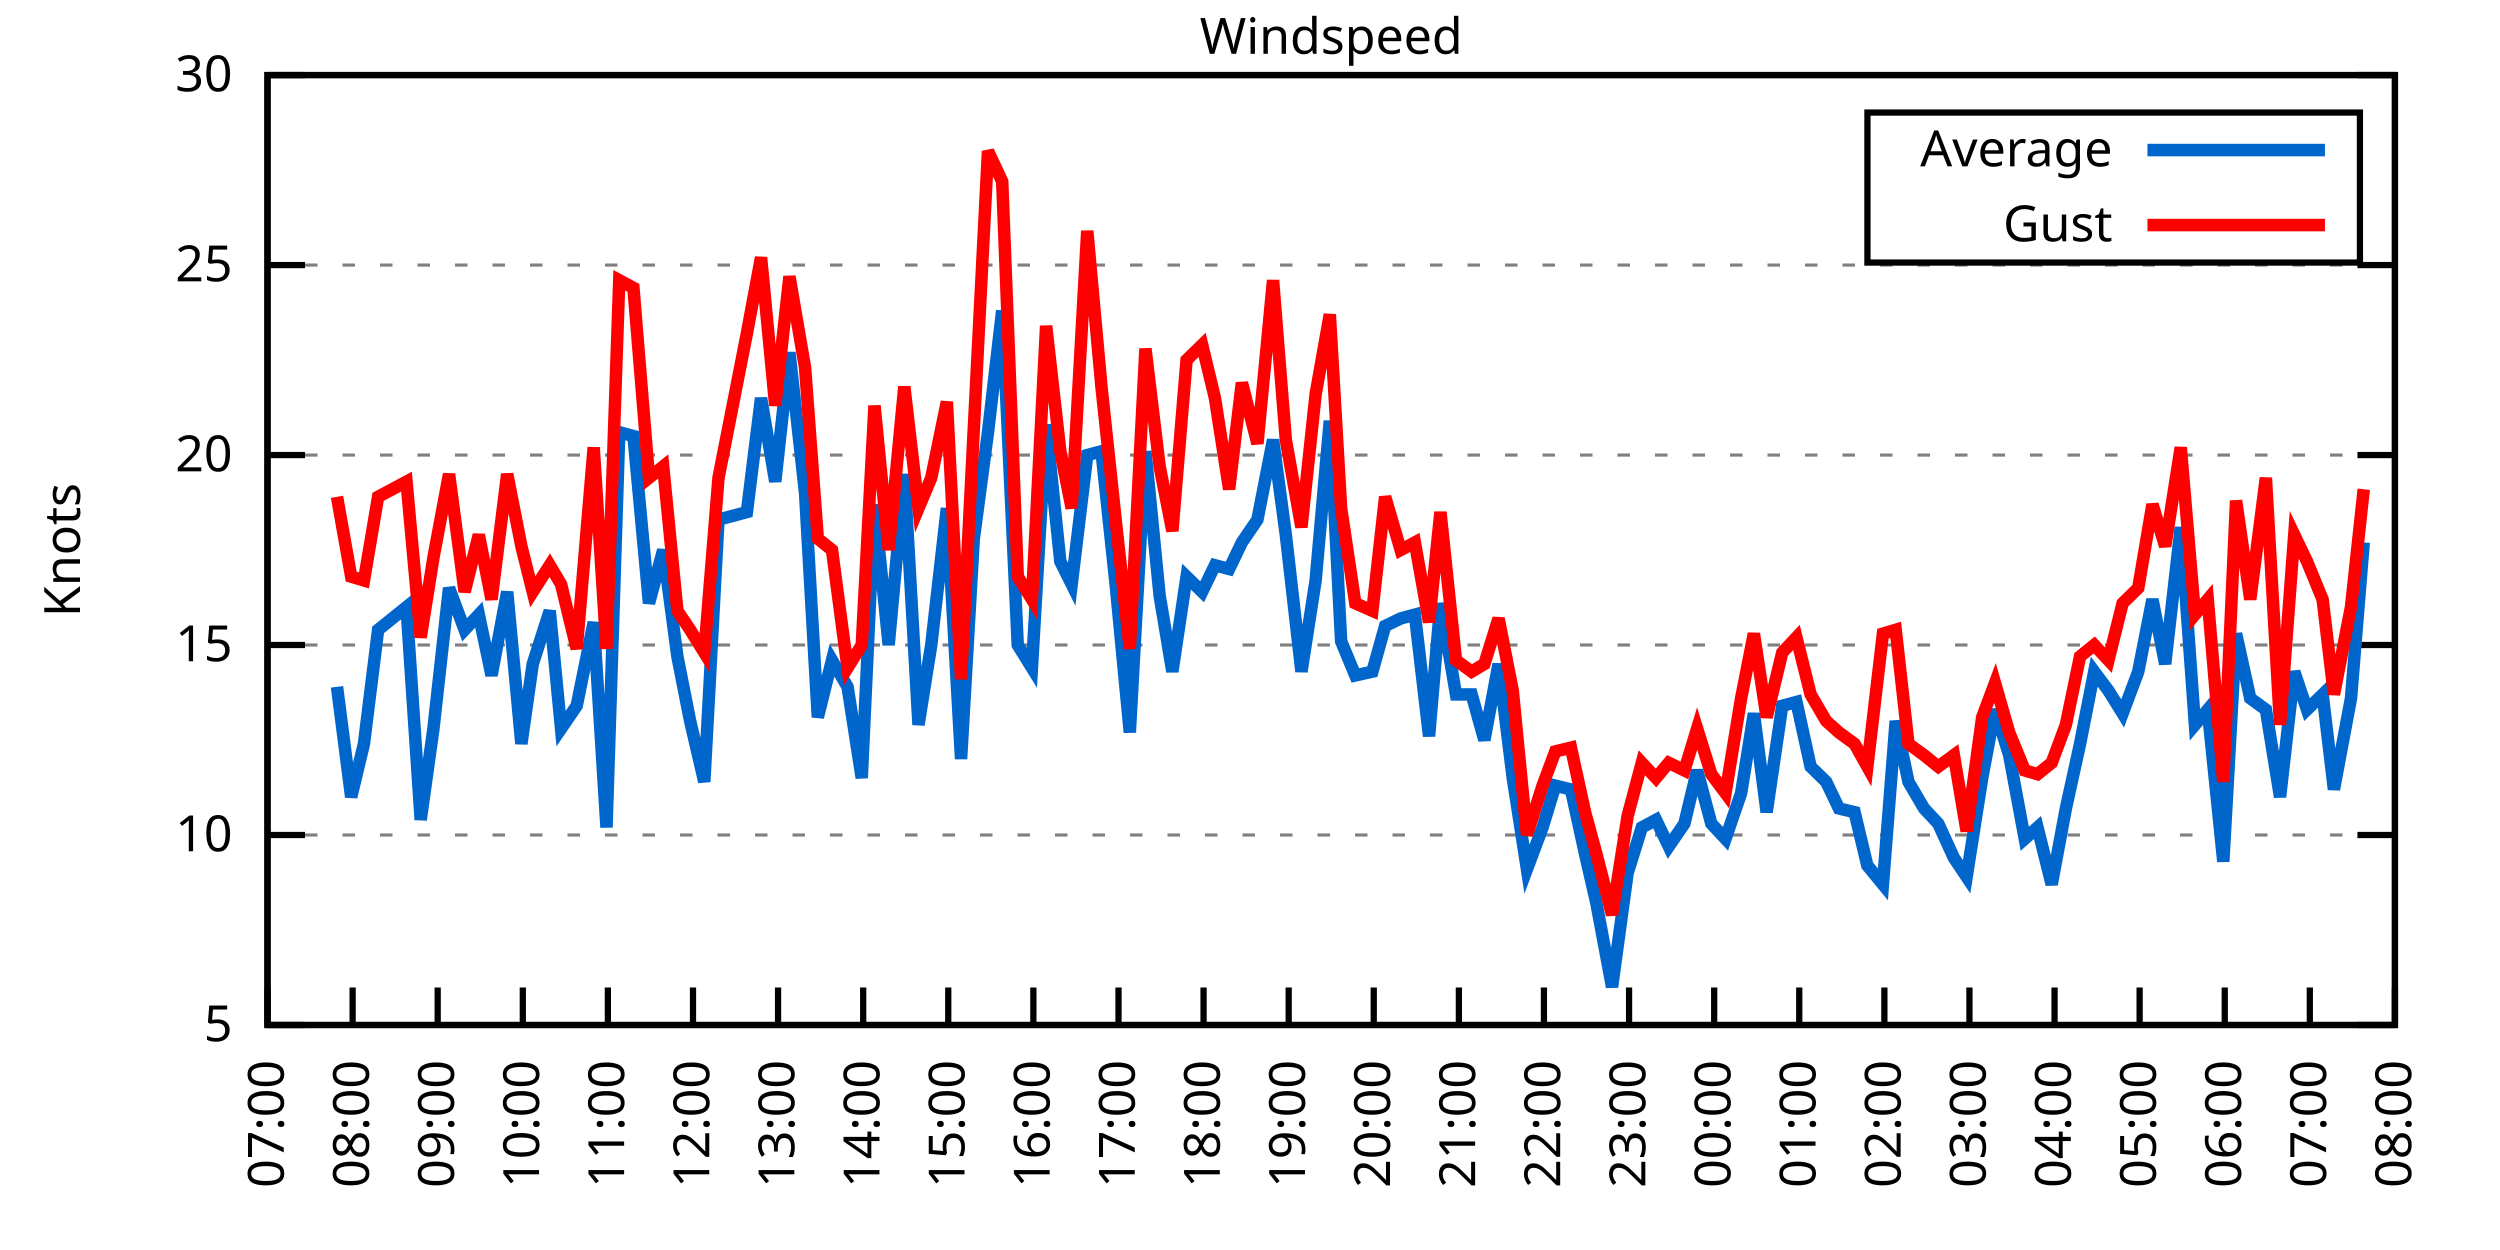
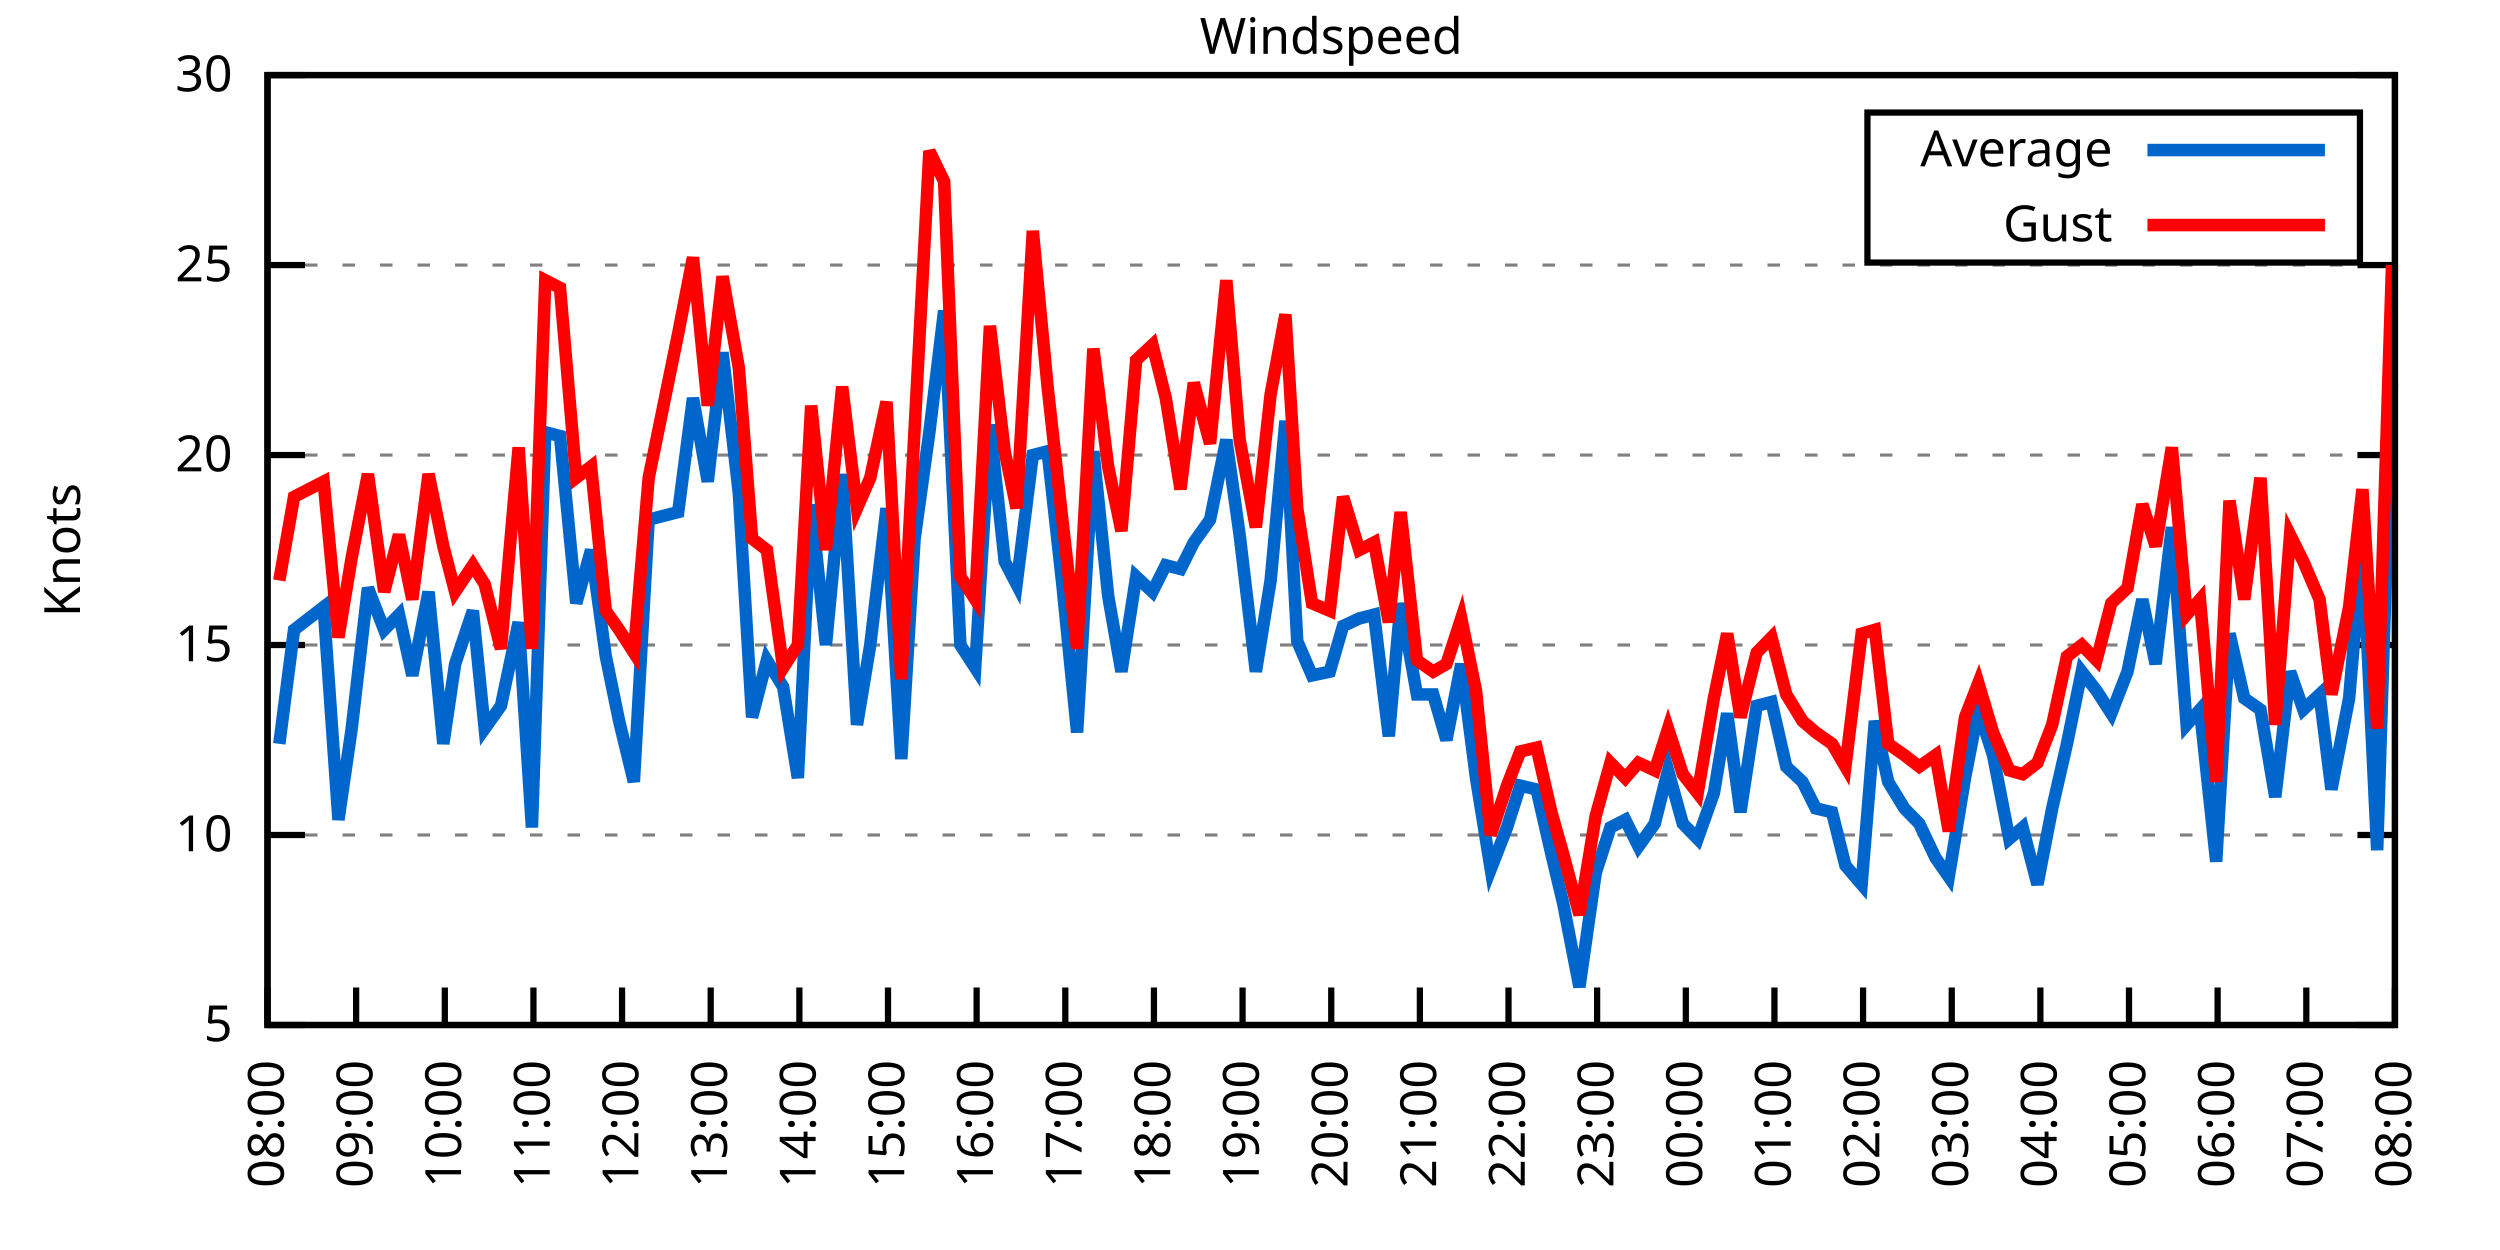
<svg xmlns="http://www.w3.org/2000/svg" xmlns:xlink="http://www.w3.org/1999/xlink" width="400" height="200" viewBox="0 0 400 200">
  <g id="gnuplot_canvas">
    <rect x="0" y="0" width="400" height="200" fill="none" />
    <defs>
      <circle id="gpDot" r="0.5" stroke-width="0.5" stroke="currentColor" />
      <path id="gpPt0" stroke-width="0.333" stroke="currentColor" d="M-1,0 h2 M0,-1 v2" />
      <path id="gpPt1" stroke-width="0.333" stroke="currentColor" d="M-1,-1 L1,1 M1,-1 L-1,1" />
      <path id="gpPt2" stroke-width="0.333" stroke="currentColor" d="M-1,0 L1,0 M0,-1 L0,1 M-1,-1 L1,1 M-1,1 L1,-1" />
      <rect id="gpPt3" stroke-width="0.333" stroke="currentColor" x="-1" y="-1" width="2" height="2" />
      <rect id="gpPt4" stroke-width="0.333" stroke="currentColor" fill="currentColor" x="-1" y="-1" width="2" height="2" />
      <circle id="gpPt5" stroke-width="0.333" stroke="currentColor" cx="0" cy="0" r="1" />
      <use xlink:href="#gpPt5" id="gpPt6" fill="currentColor" stroke="none" />
      <path id="gpPt7" stroke-width="0.333" stroke="currentColor" d="M0,-1.33 L-1.33,0.67 L1.33,0.67 z" />
      <use xlink:href="#gpPt7" id="gpPt8" fill="currentColor" stroke="none" />
      <use xlink:href="#gpPt7" id="gpPt9" stroke="currentColor" transform="rotate(180)" />
      <use xlink:href="#gpPt9" id="gpPt10" fill="currentColor" stroke="none" />
      <use xlink:href="#gpPt3" id="gpPt11" stroke="currentColor" transform="rotate(45)" />
      <use xlink:href="#gpPt11" id="gpPt12" fill="currentColor" stroke="none" />
      <path id="gpPt13" stroke-width="0.333" stroke="currentColor" d="M0,1.330 L1.265,0.411 L0.782,-1.067 L-0.782,-1.076 L-1.265,0.411 z" />
      <use xlink:href="#gpPt13" id="gpPt14" fill="currentColor" stroke="none" />
      <filter id="textbox" filterUnits="objectBoundingBox" x="0" y="0" height="1" width="1">
        <feFlood flood-color="white" flood-opacity="1" result="bgnd" />
        <feComposite in="SourceGraphic" in2="bgnd" operator="atop" />
      </filter>
      <filter id="greybox" filterUnits="objectBoundingBox" x="0" y="0" height="1" width="1">
        <feFlood flood-color="lightgrey" flood-opacity="1" result="grey" />
        <feComposite in="SourceGraphic" in2="grey" operator="atop" />
      </filter>
    </defs>
    <g fill="none" color="white" stroke="currentColor" stroke-width="1.00" stroke-linecap="butt" stroke-linejoin="miter">
</g>
    <g fill="none" color="black" stroke="currentColor" stroke-width="1.00" stroke-linecap="butt" stroke-linejoin="miter">
      <g stroke="none" shape-rendering="crispEdges">
        <polygon fill="rgb(255, 255, 255)" points="42.80,164.00 383.18,164.00 383.18,12.02 42.80,12.02 " />
      </g>
    </g>
    <g fill="none" color="black" stroke="currentColor" stroke-width="1.00" stroke-linecap="butt" stroke-linejoin="miter">
</g>
    <g fill="none" color="black" stroke="black" stroke-width="0.50" stroke-linecap="butt" stroke-linejoin="miter">
</g>
    <g fill="none" color="gray" stroke="currentColor" stroke-width="0.50" stroke-linecap="butt" stroke-linejoin="miter">
      <path stroke="gray" stroke-dasharray="2,4" class="gridline" d="M42.80,164.00 L383.19,164.00  " />
    </g>
    <g fill="none" color="gray" stroke="gray" stroke-width="1.00" stroke-linecap="butt" stroke-linejoin="miter">
</g>
    <g fill="none" color="black" stroke="currentColor" stroke-width="1.00" stroke-linecap="butt" stroke-linejoin="miter">
      <path stroke="black" d="M42.80,164.00 L48.80,164.00 M383.19,164.00 L377.19,164.00  " />
      <g transform="translate(37.20,166.60)" stroke="none" fill="black" font-family="Sans" font-size="8.00" text-anchor="end">
        <text>
          <tspan font-family="Sans"> 5</tspan>
        </text>
      </g>
    </g>
    <g fill="none" color="black" stroke="currentColor" stroke-width="1.00" stroke-linecap="butt" stroke-linejoin="miter">
</g>
    <g fill="none" color="black" stroke="black" stroke-width="0.50" stroke-linecap="butt" stroke-linejoin="miter">
</g>
    <g fill="none" color="gray" stroke="currentColor" stroke-width="0.50" stroke-linecap="butt" stroke-linejoin="miter">
      <path stroke="gray" stroke-dasharray="2,4" class="gridline" d="M42.80,133.60 L383.19,133.60  " />
    </g>
    <g fill="none" color="gray" stroke="gray" stroke-width="1.00" stroke-linecap="butt" stroke-linejoin="miter">
</g>
    <g fill="none" color="black" stroke="currentColor" stroke-width="1.00" stroke-linecap="butt" stroke-linejoin="miter">
      <path stroke="black" d="M42.80,133.60 L48.80,133.60 M383.19,133.60 L377.19,133.60  " />
      <g transform="translate(37.20,136.20)" stroke="none" fill="black" font-family="Sans" font-size="8.00" text-anchor="end">
        <text>
          <tspan font-family="Sans"> 10</tspan>
        </text>
      </g>
    </g>
    <g fill="none" color="black" stroke="currentColor" stroke-width="1.00" stroke-linecap="butt" stroke-linejoin="miter">
</g>
    <g fill="none" color="black" stroke="black" stroke-width="0.50" stroke-linecap="butt" stroke-linejoin="miter">
</g>
    <g fill="none" color="gray" stroke="currentColor" stroke-width="0.50" stroke-linecap="butt" stroke-linejoin="miter">
      <path stroke="gray" stroke-dasharray="2,4" class="gridline" d="M42.80,103.20 L383.19,103.20  " />
    </g>
    <g fill="none" color="gray" stroke="gray" stroke-width="1.00" stroke-linecap="butt" stroke-linejoin="miter">
</g>
    <g fill="none" color="black" stroke="currentColor" stroke-width="1.00" stroke-linecap="butt" stroke-linejoin="miter">
      <path stroke="black" d="M42.80,103.20 L48.80,103.20 M383.19,103.20 L377.19,103.20  " />
      <g transform="translate(37.20,105.80)" stroke="none" fill="black" font-family="Sans" font-size="8.00" text-anchor="end">
        <text>
          <tspan font-family="Sans"> 15</tspan>
        </text>
      </g>
    </g>
    <g fill="none" color="black" stroke="currentColor" stroke-width="1.00" stroke-linecap="butt" stroke-linejoin="miter">
</g>
    <g fill="none" color="black" stroke="black" stroke-width="0.50" stroke-linecap="butt" stroke-linejoin="miter">
</g>
    <g fill="none" color="gray" stroke="currentColor" stroke-width="0.50" stroke-linecap="butt" stroke-linejoin="miter">
      <path stroke="gray" stroke-dasharray="2,4" class="gridline" d="M42.80,72.81 L383.19,72.81  " />
    </g>
    <g fill="none" color="gray" stroke="gray" stroke-width="1.00" stroke-linecap="butt" stroke-linejoin="miter">
</g>
    <g fill="none" color="black" stroke="currentColor" stroke-width="1.00" stroke-linecap="butt" stroke-linejoin="miter">
      <path stroke="black" d="M42.80,72.81 L48.80,72.81 M383.19,72.81 L377.19,72.81  " />
      <g transform="translate(37.20,75.41)" stroke="none" fill="black" font-family="Sans" font-size="8.00" text-anchor="end">
        <text>
          <tspan font-family="Sans"> 20</tspan>
        </text>
      </g>
    </g>
    <g fill="none" color="black" stroke="currentColor" stroke-width="1.00" stroke-linecap="butt" stroke-linejoin="miter">
</g>
    <g fill="none" color="black" stroke="black" stroke-width="0.50" stroke-linecap="butt" stroke-linejoin="miter">
</g>
    <g fill="none" color="gray" stroke="currentColor" stroke-width="0.50" stroke-linecap="butt" stroke-linejoin="miter">
      <path stroke="gray" stroke-dasharray="2,4" class="gridline" d="M42.80,42.41 L383.19,42.41  " />
    </g>
    <g fill="none" color="gray" stroke="gray" stroke-width="1.00" stroke-linecap="butt" stroke-linejoin="miter">
</g>
    <g fill="none" color="black" stroke="currentColor" stroke-width="1.00" stroke-linecap="butt" stroke-linejoin="miter">
      <path stroke="black" d="M42.80,42.41 L48.80,42.41 M383.19,42.41 L377.19,42.41  " />
      <g transform="translate(37.20,45.01)" stroke="none" fill="black" font-family="Sans" font-size="8.00" text-anchor="end">
        <text>
          <tspan font-family="Sans"> 25</tspan>
        </text>
      </g>
    </g>
    <g fill="none" color="black" stroke="currentColor" stroke-width="1.00" stroke-linecap="butt" stroke-linejoin="miter">
</g>
    <g fill="none" color="black" stroke="black" stroke-width="0.50" stroke-linecap="butt" stroke-linejoin="miter">
</g>
    <g fill="none" color="gray" stroke="currentColor" stroke-width="0.50" stroke-linecap="butt" stroke-linejoin="miter">
      <path stroke="gray" stroke-dasharray="2,4" class="gridline" d="M42.80,12.01 L383.19,12.01  " />
    </g>
    <g fill="none" color="gray" stroke="gray" stroke-width="1.00" stroke-linecap="butt" stroke-linejoin="miter">
</g>
    <g fill="none" color="black" stroke="currentColor" stroke-width="1.00" stroke-linecap="butt" stroke-linejoin="miter">
      <path stroke="black" d="M42.80,12.01 L48.80,12.01 M383.19,12.01 L377.19,12.01  " />
      <g transform="translate(37.20,14.61)" stroke="none" fill="black" font-family="Sans" font-size="8.00" text-anchor="end">
        <text>
          <tspan font-family="Sans"> 30</tspan>
        </text>
      </g>
    </g>
    <g fill="none" color="black" stroke="currentColor" stroke-width="1.00" stroke-linecap="butt" stroke-linejoin="miter">
      <path stroke="black" d="M42.80,164.00 L42.80,158.00  " />
      <g transform="translate(45.40,169.60) rotate(270.00)" stroke="none" fill="black" font-family="Sans" font-size="8.00" text-anchor="end">
        <text>
-           <tspan font-family="Sans">07:00</tspan>
-         </text>
-       </g>
-     </g>
-     <g fill="none" color="black" stroke="currentColor" stroke-width="1.00" stroke-linecap="butt" stroke-linejoin="miter">
-       <path stroke="black" d="M56.42,164.00 L56.42,158.00  " />
-       <g transform="translate(59.02,169.60) rotate(270.00)" stroke="none" fill="black" font-family="Sans" font-size="8.00" text-anchor="end">
-         <text>
          <tspan font-family="Sans">08:00</tspan>
        </text>
      </g>
    </g>
    <g fill="none" color="black" stroke="currentColor" stroke-width="1.00" stroke-linecap="butt" stroke-linejoin="miter">
-       <path stroke="black" d="M70.03,164.00 L70.03,158.00  " />
-       <g transform="translate(72.63,169.60) rotate(270.00)" stroke="none" fill="black" font-family="Sans" font-size="8.00" text-anchor="end">
+       <path stroke="black" d="M56.98,164.00 L56.98,158.00  " />
+       <g transform="translate(59.58,169.60) rotate(270.00)" stroke="none" fill="black" font-family="Sans" font-size="8.00" text-anchor="end">
        <text>
          <tspan font-family="Sans">09:00</tspan>
        </text>
      </g>
    </g>
    <g fill="none" color="black" stroke="currentColor" stroke-width="1.00" stroke-linecap="butt" stroke-linejoin="miter">
-       <path stroke="black" d="M83.65,164.00 L83.65,158.00  " />
-       <g transform="translate(86.25,169.60) rotate(270.00)" stroke="none" fill="black" font-family="Sans" font-size="8.00" text-anchor="end">
+       <path stroke="black" d="M71.17,164.00 L71.17,158.00  " />
+       <g transform="translate(73.77,169.60) rotate(270.00)" stroke="none" fill="black" font-family="Sans" font-size="8.00" text-anchor="end">
        <text>
          <tspan font-family="Sans">10:00</tspan>
        </text>
      </g>
    </g>
    <g fill="none" color="black" stroke="currentColor" stroke-width="1.00" stroke-linecap="butt" stroke-linejoin="miter">
-       <path stroke="black" d="M97.26,164.00 L97.26,158.00  " />
-       <g transform="translate(99.86,169.60) rotate(270.00)" stroke="none" fill="black" font-family="Sans" font-size="8.00" text-anchor="end">
+       <path stroke="black" d="M85.35,164.00 L85.35,158.00  " />
+       <g transform="translate(87.95,169.60) rotate(270.00)" stroke="none" fill="black" font-family="Sans" font-size="8.00" text-anchor="end">
        <text>
          <tspan font-family="Sans">11:00</tspan>
        </text>
      </g>
    </g>
    <g fill="none" color="black" stroke="currentColor" stroke-width="1.00" stroke-linecap="butt" stroke-linejoin="miter">
-       <path stroke="black" d="M110.88,164.00 L110.88,158.00  " />
-       <g transform="translate(113.48,169.60) rotate(270.00)" stroke="none" fill="black" font-family="Sans" font-size="8.00" text-anchor="end">
+       <path stroke="black" d="M99.53,164.00 L99.53,158.00  " />
+       <g transform="translate(102.13,169.60) rotate(270.00)" stroke="none" fill="black" font-family="Sans" font-size="8.00" text-anchor="end">
        <text>
          <tspan font-family="Sans">12:00</tspan>
        </text>
      </g>
    </g>
    <g fill="none" color="black" stroke="currentColor" stroke-width="1.00" stroke-linecap="butt" stroke-linejoin="miter">
-       <path stroke="black" d="M124.49,164.00 L124.49,158.00  " />
-       <g transform="translate(127.09,169.60) rotate(270.00)" stroke="none" fill="black" font-family="Sans" font-size="8.00" text-anchor="end">
+       <path stroke="black" d="M113.71,164.00 L113.71,158.00  " />
+       <g transform="translate(116.31,169.60) rotate(270.00)" stroke="none" fill="black" font-family="Sans" font-size="8.00" text-anchor="end">
        <text>
          <tspan font-family="Sans">13:00</tspan>
        </text>
      </g>
    </g>
    <g fill="none" color="black" stroke="currentColor" stroke-width="1.00" stroke-linecap="butt" stroke-linejoin="miter">
-       <path stroke="black" d="M138.11,164.00 L138.11,158.00  " />
-       <g transform="translate(140.71,169.60) rotate(270.00)" stroke="none" fill="black" font-family="Sans" font-size="8.00" text-anchor="end">
+       <path stroke="black" d="M127.90,164.00 L127.90,158.00  " />
+       <g transform="translate(130.50,169.60) rotate(270.00)" stroke="none" fill="black" font-family="Sans" font-size="8.00" text-anchor="end">
        <text>
          <tspan font-family="Sans">14:00</tspan>
        </text>
      </g>
    </g>
    <g fill="none" color="black" stroke="currentColor" stroke-width="1.00" stroke-linecap="butt" stroke-linejoin="miter">
-       <path stroke="black" d="M151.72,164.00 L151.72,158.00  " />
-       <g transform="translate(154.32,169.60) rotate(270.00)" stroke="none" fill="black" font-family="Sans" font-size="8.00" text-anchor="end">
+       <path stroke="black" d="M142.08,164.00 L142.08,158.00  " />
+       <g transform="translate(144.68,169.60) rotate(270.00)" stroke="none" fill="black" font-family="Sans" font-size="8.00" text-anchor="end">
        <text>
          <tspan font-family="Sans">15:00</tspan>
        </text>
      </g>
    </g>
    <g fill="none" color="black" stroke="currentColor" stroke-width="1.00" stroke-linecap="butt" stroke-linejoin="miter">
-       <path stroke="black" d="M165.34,164.00 L165.34,158.00  " />
-       <g transform="translate(167.94,169.60) rotate(270.00)" stroke="none" fill="black" font-family="Sans" font-size="8.00" text-anchor="end">
+       <path stroke="black" d="M156.26,164.00 L156.26,158.00  " />
+       <g transform="translate(158.86,169.60) rotate(270.00)" stroke="none" fill="black" font-family="Sans" font-size="8.00" text-anchor="end">
        <text>
          <tspan font-family="Sans">16:00</tspan>
        </text>
      </g>
    </g>
    <g fill="none" color="black" stroke="currentColor" stroke-width="1.00" stroke-linecap="butt" stroke-linejoin="miter">
-       <path stroke="black" d="M178.96,164.00 L178.96,158.00  " />
-       <g transform="translate(181.56,169.60) rotate(270.00)" stroke="none" fill="black" font-family="Sans" font-size="8.00" text-anchor="end">
+       <path stroke="black" d="M170.45,164.00 L170.45,158.00  " />
+       <g transform="translate(173.05,169.60) rotate(270.00)" stroke="none" fill="black" font-family="Sans" font-size="8.00" text-anchor="end">
        <text>
          <tspan font-family="Sans">17:00</tspan>
        </text>
      </g>
    </g>
    <g fill="none" color="black" stroke="currentColor" stroke-width="1.00" stroke-linecap="butt" stroke-linejoin="miter">
-       <path stroke="black" d="M192.57,164.00 L192.57,158.00  " />
-       <g transform="translate(195.17,169.60) rotate(270.00)" stroke="none" fill="black" font-family="Sans" font-size="8.00" text-anchor="end">
+       <path stroke="black" d="M184.63,164.00 L184.63,158.00  " />
+       <g transform="translate(187.23,169.60) rotate(270.00)" stroke="none" fill="black" font-family="Sans" font-size="8.00" text-anchor="end">
        <text>
          <tspan font-family="Sans">18:00</tspan>
        </text>
      </g>
    </g>
    <g fill="none" color="black" stroke="currentColor" stroke-width="1.00" stroke-linecap="butt" stroke-linejoin="miter">
-       <path stroke="black" d="M206.19,164.00 L206.19,158.00  " />
-       <g transform="translate(208.79,169.60) rotate(270.00)" stroke="none" fill="black" font-family="Sans" font-size="8.00" text-anchor="end">
+       <path stroke="black" d="M198.81,164.00 L198.81,158.00  " />
+       <g transform="translate(201.41,169.60) rotate(270.00)" stroke="none" fill="black" font-family="Sans" font-size="8.00" text-anchor="end">
        <text>
          <tspan font-family="Sans">19:00</tspan>
        </text>
      </g>
    </g>
    <g fill="none" color="black" stroke="currentColor" stroke-width="1.00" stroke-linecap="butt" stroke-linejoin="miter">
-       <path stroke="black" d="M219.80,164.00 L219.80,158.00  " />
-       <g transform="translate(222.40,169.60) rotate(270.00)" stroke="none" fill="black" font-family="Sans" font-size="8.00" text-anchor="end">
+       <path stroke="black" d="M213.00,164.00 L213.00,158.00  " />
+       <g transform="translate(215.60,169.60) rotate(270.00)" stroke="none" fill="black" font-family="Sans" font-size="8.00" text-anchor="end">
        <text>
          <tspan font-family="Sans">20:00</tspan>
        </text>
      </g>
    </g>
    <g fill="none" color="black" stroke="currentColor" stroke-width="1.00" stroke-linecap="butt" stroke-linejoin="miter">
-       <path stroke="black" d="M233.42,164.00 L233.42,158.00  " />
-       <g transform="translate(236.02,169.60) rotate(270.00)" stroke="none" fill="black" font-family="Sans" font-size="8.00" text-anchor="end">
+       <path stroke="black" d="M227.18,164.00 L227.18,158.00  " />
+       <g transform="translate(229.78,169.60) rotate(270.00)" stroke="none" fill="black" font-family="Sans" font-size="8.00" text-anchor="end">
        <text>
          <tspan font-family="Sans">21:00</tspan>
        </text>
      </g>
    </g>
    <g fill="none" color="black" stroke="currentColor" stroke-width="1.00" stroke-linecap="butt" stroke-linejoin="miter">
-       <path stroke="black" d="M247.03,164.00 L247.03,158.00  " />
-       <g transform="translate(249.63,169.60) rotate(270.00)" stroke="none" fill="black" font-family="Sans" font-size="8.00" text-anchor="end">
+       <path stroke="black" d="M241.36,164.00 L241.36,158.00  " />
+       <g transform="translate(243.96,169.60) rotate(270.00)" stroke="none" fill="black" font-family="Sans" font-size="8.00" text-anchor="end">
        <text>
          <tspan font-family="Sans">22:00</tspan>
        </text>
      </g>
    </g>
    <g fill="none" color="black" stroke="currentColor" stroke-width="1.00" stroke-linecap="butt" stroke-linejoin="miter">
-       <path stroke="black" d="M260.65,164.00 L260.65,158.00  " />
-       <g transform="translate(263.25,169.60) rotate(270.00)" stroke="none" fill="black" font-family="Sans" font-size="8.00" text-anchor="end">
+       <path stroke="black" d="M255.54,164.00 L255.54,158.00  " />
+       <g transform="translate(258.14,169.60) rotate(270.00)" stroke="none" fill="black" font-family="Sans" font-size="8.00" text-anchor="end">
        <text>
          <tspan font-family="Sans">23:00</tspan>
        </text>
      </g>
    </g>
    <g fill="none" color="black" stroke="currentColor" stroke-width="1.00" stroke-linecap="butt" stroke-linejoin="miter">
-       <path stroke="black" d="M274.27,164.00 L274.27,158.00  " />
-       <g transform="translate(276.87,169.60) rotate(270.00)" stroke="none" fill="black" font-family="Sans" font-size="8.00" text-anchor="end">
+       <path stroke="black" d="M269.73,164.00 L269.73,158.00  " />
+       <g transform="translate(272.33,169.60) rotate(270.00)" stroke="none" fill="black" font-family="Sans" font-size="8.00" text-anchor="end">
        <text>
          <tspan font-family="Sans">00:00</tspan>
        </text>
      </g>
    </g>
    <g fill="none" color="black" stroke="currentColor" stroke-width="1.00" stroke-linecap="butt" stroke-linejoin="miter">
-       <path stroke="black" d="M287.88,164.00 L287.88,158.00  " />
-       <g transform="translate(290.48,169.60) rotate(270.00)" stroke="none" fill="black" font-family="Sans" font-size="8.00" text-anchor="end">
+       <path stroke="black" d="M283.91,164.00 L283.91,158.00  " />
+       <g transform="translate(286.51,169.60) rotate(270.00)" stroke="none" fill="black" font-family="Sans" font-size="8.00" text-anchor="end">
        <text>
          <tspan font-family="Sans">01:00</tspan>
        </text>
      </g>
    </g>
    <g fill="none" color="black" stroke="currentColor" stroke-width="1.00" stroke-linecap="butt" stroke-linejoin="miter">
-       <path stroke="black" d="M301.50,164.00 L301.50,158.00  " />
-       <g transform="translate(304.10,169.60) rotate(270.00)" stroke="none" fill="black" font-family="Sans" font-size="8.00" text-anchor="end">
+       <path stroke="black" d="M298.09,164.00 L298.09,158.00  " />
+       <g transform="translate(300.69,169.60) rotate(270.00)" stroke="none" fill="black" font-family="Sans" font-size="8.00" text-anchor="end">
        <text>
          <tspan font-family="Sans">02:00</tspan>
        </text>
      </g>
    </g>
    <g fill="none" color="black" stroke="currentColor" stroke-width="1.00" stroke-linecap="butt" stroke-linejoin="miter">
-       <path stroke="black" d="M315.11,164.00 L315.11,158.00  " />
-       <g transform="translate(317.71,169.60) rotate(270.00)" stroke="none" fill="black" font-family="Sans" font-size="8.00" text-anchor="end">
+       <path stroke="black" d="M312.28,164.00 L312.28,158.00  " />
+       <g transform="translate(314.88,169.60) rotate(270.00)" stroke="none" fill="black" font-family="Sans" font-size="8.00" text-anchor="end">
        <text>
          <tspan font-family="Sans">03:00</tspan>
        </text>
      </g>
    </g>
    <g fill="none" color="black" stroke="currentColor" stroke-width="1.00" stroke-linecap="butt" stroke-linejoin="miter">
-       <path stroke="black" d="M328.73,164.00 L328.73,158.00  " />
-       <g transform="translate(331.33,169.60) rotate(270.00)" stroke="none" fill="black" font-family="Sans" font-size="8.00" text-anchor="end">
+       <path stroke="black" d="M326.46,164.00 L326.46,158.00  " />
+       <g transform="translate(329.06,169.60) rotate(270.00)" stroke="none" fill="black" font-family="Sans" font-size="8.00" text-anchor="end">
        <text>
          <tspan font-family="Sans">04:00</tspan>
        </text>
      </g>
    </g>
    <g fill="none" color="black" stroke="currentColor" stroke-width="1.00" stroke-linecap="butt" stroke-linejoin="miter">
-       <path stroke="black" d="M342.34,164.00 L342.34,158.00  " />
-       <g transform="translate(344.94,169.60) rotate(270.00)" stroke="none" fill="black" font-family="Sans" font-size="8.00" text-anchor="end">
+       <path stroke="black" d="M340.64,164.00 L340.64,158.00  " />
+       <g transform="translate(343.24,169.60) rotate(270.00)" stroke="none" fill="black" font-family="Sans" font-size="8.00" text-anchor="end">
        <text>
          <tspan font-family="Sans">05:00</tspan>
        </text>
      </g>
    </g>
    <g fill="none" color="black" stroke="currentColor" stroke-width="1.00" stroke-linecap="butt" stroke-linejoin="miter">
-       <path stroke="black" d="M355.96,164.00 L355.96,158.00  " />
-       <g transform="translate(358.56,169.60) rotate(270.00)" stroke="none" fill="black" font-family="Sans" font-size="8.00" text-anchor="end">
+       <path stroke="black" d="M354.82,164.00 L354.82,158.00  " />
+       <g transform="translate(357.42,169.60) rotate(270.00)" stroke="none" fill="black" font-family="Sans" font-size="8.00" text-anchor="end">
        <text>
          <tspan font-family="Sans">06:00</tspan>
        </text>
      </g>
    </g>
    <g fill="none" color="black" stroke="currentColor" stroke-width="1.00" stroke-linecap="butt" stroke-linejoin="miter">
-       <path stroke="black" d="M369.57,164.00 L369.57,158.00  " />
-       <g transform="translate(372.17,169.60) rotate(270.00)" stroke="none" fill="black" font-family="Sans" font-size="8.00" text-anchor="end">
+       <path stroke="black" d="M369.01,164.00 L369.01,158.00  " />
+       <g transform="translate(371.61,169.60) rotate(270.00)" stroke="none" fill="black" font-family="Sans" font-size="8.00" text-anchor="end">
        <text>
          <tspan font-family="Sans">07:00</tspan>
        </text>
      </g>
    </g>
    <g fill="none" color="black" stroke="currentColor" stroke-width="1.00" stroke-linecap="butt" stroke-linejoin="miter">
      <path stroke="black" d="M383.19,164.00 L383.19,158.00  " />
      <g transform="translate(385.79,169.60) rotate(270.00)" stroke="none" fill="black" font-family="Sans" font-size="8.00" text-anchor="end">
        <text>
          <tspan font-family="Sans">08:00</tspan>
        </text>
      </g>
    </g>
    <g fill="none" color="black" stroke="currentColor" stroke-width="1.00" stroke-linecap="butt" stroke-linejoin="miter">
</g>
    <g fill="none" color="black" stroke="currentColor" stroke-width="1.00" stroke-linecap="butt" stroke-linejoin="miter">
      <path stroke="black" d="M42.80,12.01 L42.80,164.00 L383.19,164.00 L383.19,12.01 L42.80,12.01 Z  " />
    </g>
    <g fill="none" color="black" stroke="currentColor" stroke-width="1.00" stroke-linecap="butt" stroke-linejoin="miter">
</g>
    <g fill="none" color="black" stroke="currentColor" stroke-width="1.00" stroke-linecap="butt" stroke-linejoin="miter">
      <path stroke="black" d="M298.79,42.01 L298.79,18.01 L377.59,18.01 L377.59,42.01 L298.79,42.01 Z  " />
    </g>
    <g id="Windspeed_plot_1">
      <g fill="none" color="white" stroke="black" stroke-width="2.00" stroke-linecap="butt" stroke-linejoin="miter">
</g>
      <g fill="none" color="black" stroke="currentColor" stroke-width="2.00" stroke-linecap="butt" stroke-linejoin="miter">
        <g transform="translate(337.99,26.61)" stroke="none" fill="black" font-family="Sans" font-size="8.00" text-anchor="end">
          <text>
            <tspan font-family="Sans">Average</tspan>
          </text>
        </g>
      </g>
      <g fill="none" color="black" stroke="currentColor" stroke-width="2.00" stroke-linecap="butt" stroke-linejoin="miter">
-         <path stroke="rgb(  0, 102, 204)" d="M343.59,24.01 L371.99,24.01 M53.92,109.89 L56.19,127.52 L58.23,119.01 L60.50,100.77 L65.04,97.12 L67.31,131.17   L69.35,116.58 L71.85,94.08 L74.34,100.77 L76.61,98.34 L78.65,108.07 L81.15,94.69 L83.42,119.01 L85.24,106.24   L87.96,97.73 L89.77,116.58 L92.27,112.93 L94.99,99.56 L97.04,132.39 L99.08,69.16 L101.35,69.77 L103.84,96.52   L106.11,88.00 L108.38,105.03 L110.42,115.36 L112.69,125.09 L114.96,83.14 L119.50,81.93 L121.77,63.69 L124.04,77.06   L126.31,56.39 L128.81,78.89 L130.85,114.76 L133.12,105.64 L135.61,109.89 L137.88,124.48 L139.92,80.71 L142.19,103.20   L144.69,75.85 L146.96,115.97 L149.00,103.20 L151.50,81.32 L153.77,121.44 L155.81,86.18 L158.08,69.16 L160.35,49.70   L162.84,103.20 L165.11,106.85 L167.38,67.94 L169.65,89.83 L171.47,93.48 L173.96,72.81 L176.23,72.20 L178.50,93.48   L180.77,117.19 L183.27,72.20 L185.54,95.30 L187.58,107.46 L189.85,92.26 L192.34,94.69 L194.39,90.44 L196.66,91.04   L198.70,86.79 L201.19,83.14 L203.69,70.37 L205.73,85.57 L208.23,107.46 L210.50,92.87 L212.77,67.33 L214.58,102.60   L216.85,108.07 L219.58,107.46 L221.62,100.16 L224.11,98.95 L226.38,98.34 L228.65,117.80 L230.47,96.52 L232.96,111.11   L235.46,111.11 L237.50,118.40 L239.77,106.24 L242.04,124.48 L244.31,139.07 L246.81,132.39 L248.85,125.70 L251.35,126.31   L253.61,136.64 L255.43,144.55 L257.93,157.92 L260.42,139.68 L262.69,132.39 L264.96,131.17 L267.00,135.43 L269.50,131.78   L271.54,123.27 L273.81,131.78 L276.08,134.21 L278.58,126.91 L280.62,114.15 L282.66,129.95 L285.16,112.93 L287.43,112.32   L289.70,122.66 L292.19,125.09 L294.23,129.35 L296.73,129.95 L298.77,138.47 L301.27,141.51 L303.31,115.36 L305.35,125.09   L307.85,129.35 L310.12,131.78 L312.62,137.25 L314.66,140.29 L317.15,124.48 L319.20,113.54 L321.47,120.83 L323.96,134.21   L326.00,132.39 L328.27,141.51 L330.54,129.35 L332.81,119.01 L335.08,107.46 L337.35,110.50 L339.62,114.15 L342.12,107.46   L344.39,95.91 L346.43,106.24 L348.92,84.36 L351.19,115.97 L353.24,113.54 L355.73,137.86 L357.77,101.38 L360.04,111.72   L362.54,113.54 L364.81,127.52 L367.08,107.46 L369.12,113.54 L371.62,111.11 L373.43,126.31 L376.16,111.72 L378.20,86.79    " />
+         <path stroke="rgb(  0, 102, 204)" d="M343.59,24.01 L371.99,24.01 M44.69,119.01 L47.05,100.77 L51.78,97.12 L54.15,131.17 L56.27,116.58 L58.87,94.08   L61.47,100.77 L63.84,98.34 L65.97,108.07 L68.57,94.69 L70.93,119.01 L72.82,106.24 L75.66,97.73 L77.55,116.58   L80.15,112.93 L82.98,99.56 L85.11,132.39 L87.24,69.16 L89.60,69.77 L92.20,96.52 L94.57,88.00 L96.93,105.03   L99.06,115.36 L101.42,125.09 L103.79,83.14 L108.51,81.93 L110.88,63.69 L113.24,77.06 L115.61,56.39 L118.21,78.89   L120.33,114.76 L122.70,105.64 L125.30,109.89 L127.66,124.48 L129.79,80.71 L132.15,103.20 L134.75,75.85 L137.12,115.97   L139.24,103.20 L141.84,81.32 L144.21,121.44 L146.34,86.18 L148.70,69.16 L151.06,49.70 L153.66,103.20 L156.03,106.85   L158.39,67.94 L160.75,89.83 L162.65,93.48 L165.25,72.81 L167.61,72.20 L169.97,93.48 L172.34,117.19 L174.94,72.20   L177.30,95.30 L179.43,107.46 L181.79,92.26 L184.39,94.69 L186.52,90.44 L188.88,91.04 L191.01,86.79 L193.61,83.14   L196.21,70.37 L198.34,85.57 L200.94,107.46 L203.30,92.87 L205.67,67.33 L207.56,102.60 L209.92,108.07 L212.76,107.46   L214.89,100.16 L217.49,98.95 L219.85,98.34 L222.21,117.80 L224.10,96.52 L226.71,111.11 L229.31,111.11 L231.43,118.40   L233.80,106.24 L236.16,124.48 L238.52,139.07 L241.12,132.39 L243.25,125.70 L245.85,126.31 L248.22,136.64 L250.11,144.55   L252.71,157.92 L255.31,139.68 L257.67,132.39 L260.04,131.17 L262.16,135.43 L264.76,131.78 L266.89,123.27 L269.25,131.78   L271.62,134.21 L274.22,126.91 L276.35,114.15 L278.47,129.95 L281.07,112.93 L283.44,112.32 L285.80,122.66 L288.40,125.09   L290.53,129.35 L293.13,129.95 L295.26,138.47 L297.86,141.51 L299.98,115.36 L302.11,125.09 L304.71,129.35 L307.08,131.78   L309.68,137.25 L311.80,140.29 L314.40,124.48 L316.53,113.54 L318.89,120.83 L321.49,134.21 L323.62,132.39 L325.99,141.51   L328.35,129.35 L330.71,119.01 L333.08,107.46 L335.44,110.50 L337.80,114.15 L340.40,107.46 L342.77,95.91 L344.90,106.24   L347.50,84.36 L349.86,115.97 L351.99,113.54 L354.59,137.86 L356.72,101.38 L359.08,111.72 L361.68,113.54 L364.04,127.52   L366.41,107.46 L368.53,113.54 L371.13,111.11 L373.03,126.31 L375.86,111.72 L377.99,86.79 L380.35,136.03 L382.72,61.25    " />
      </g>
    </g>
    <g id="Windspeed_plot_2">
      <g fill="none" color="black" stroke="currentColor" stroke-width="2.00" stroke-linecap="butt" stroke-linejoin="miter">
        <g transform="translate(337.99,38.61)" stroke="none" fill="black" font-family="Sans" font-size="8.00" text-anchor="end">
          <text>
            <tspan font-family="Sans">Gust</tspan>
          </text>
        </g>
      </g>
      <g fill="none" color="black" stroke="currentColor" stroke-width="2.00" stroke-linecap="butt" stroke-linejoin="miter">
-         <path stroke="rgb(255,   0,   0)" d="M343.59,36.01 L371.99,36.01 M53.92,79.49 L56.19,92.26 L58.23,92.87 L60.50,79.49 L65.04,77.06 L67.31,101.99   L69.35,89.22 L71.85,75.85 L74.34,94.69 L76.61,85.57 L78.65,95.91 L81.15,75.85 L83.42,87.40 L85.24,94.69   L87.96,90.44 L89.77,93.48 L92.27,103.81 L94.99,71.59 L97.04,103.81 L99.08,44.84 L101.35,46.06 L103.84,76.45   L106.11,74.63 L108.38,97.73 L110.42,100.77 L112.69,104.42 L114.96,76.45 L119.50,53.35 L121.77,41.19 L124.04,64.90   L126.31,44.23 L128.81,58.82 L130.85,86.18 L133.12,88.00 L135.61,106.85 L137.88,103.20 L139.92,64.90 L142.19,88.00   L144.69,61.86 L146.96,81.32 L149.00,76.45 L151.50,64.29 L153.77,108.68 L155.81,68.55 L158.08,24.17 L160.35,29.03   L162.84,92.26 L165.11,95.91 L167.38,52.14 L169.65,72.20 L171.47,81.32 L173.96,36.94 L176.23,61.86 L178.50,83.14   L180.77,103.81 L183.27,55.78 L185.54,74.63 L187.58,84.97 L189.85,57.61 L192.34,55.18 L194.39,63.69 L196.66,78.28   L198.70,61.25 L201.19,70.98 L203.69,44.84 L205.73,70.37 L208.23,84.36 L210.50,63.08 L212.77,50.31 L214.58,81.32   L216.85,96.52 L219.58,97.73 L221.62,79.49 L224.11,88.00 L226.38,86.79 L228.65,99.56 L230.47,81.93 L232.96,105.64   L235.46,107.46 L237.50,106.24 L239.77,98.95 L242.04,110.50 L244.31,133.60 L246.81,125.70 L248.85,120.23 L251.35,119.62   L253.61,129.95 L255.43,136.64 L257.93,146.37 L260.42,130.56 L262.69,122.05 L264.96,124.48 L267.00,122.05 L269.50,123.27   L271.54,116.58 L273.81,123.87 L276.08,126.91 L278.58,111.72 L280.62,101.38 L282.66,114.76 L285.16,104.42 L287.43,101.99   L289.70,111.11 L292.19,115.36 L294.23,117.19 L296.73,119.01 L298.77,122.66 L301.27,101.38 L303.31,100.77 L305.35,119.01   L307.85,120.83 L310.12,122.66 L312.62,120.83 L314.66,132.99 L317.15,114.76 L319.20,109.28 L321.47,117.19 L323.96,123.27   L326.00,123.87 L328.27,122.05 L330.54,115.97 L332.81,105.03 L335.08,103.20 L337.35,105.64 L339.62,96.52 L342.12,94.08   L344.39,80.71 L346.43,87.40 L348.92,71.59 L351.19,98.34 L353.24,95.91 L355.73,125.09 L357.77,80.10 L360.04,95.91   L362.54,76.45 L364.81,115.97 L367.08,85.57 L369.12,89.83 L371.62,95.91 L373.43,111.11 L376.16,97.12 L378.20,78.28    " />
+         <path stroke="rgb(255,   0,   0)" d="M343.59,36.01 L371.99,36.01 M44.69,92.87 L47.05,79.49 L51.78,77.06 L54.15,101.99 L56.27,89.22 L58.87,75.85   L61.47,94.69 L63.84,85.57 L65.97,95.91 L68.57,75.85 L70.93,87.40 L72.82,94.69 L75.66,90.44 L77.55,93.48   L80.15,103.81 L82.98,71.59 L85.11,103.81 L87.24,44.84 L89.60,46.06 L92.20,76.45 L94.57,74.63 L96.93,97.73   L99.06,100.77 L101.42,104.42 L103.79,76.45 L108.51,53.35 L110.88,41.19 L113.24,64.90 L115.61,44.23 L118.21,58.82   L120.33,86.18 L122.70,88.00 L125.30,106.85 L127.66,103.20 L129.79,64.90 L132.15,88.00 L134.75,61.86 L137.12,81.32   L139.24,76.45 L141.84,64.29 L144.21,108.68 L146.34,68.55 L148.70,24.17 L151.06,29.03 L153.66,92.26 L156.03,95.91   L158.39,52.14 L160.75,72.20 L162.65,81.32 L165.25,36.94 L167.61,61.86 L169.97,83.14 L172.34,103.81 L174.94,55.78   L177.30,74.63 L179.43,84.97 L181.79,57.61 L184.39,55.18 L186.52,63.69 L188.88,78.28 L191.01,61.25 L193.61,70.98   L196.21,44.84 L198.34,70.37 L200.94,84.36 L203.30,63.08 L205.67,50.31 L207.56,81.32 L209.92,96.52 L212.76,97.73   L214.89,79.49 L217.49,88.00 L219.85,86.79 L222.21,99.56 L224.10,81.93 L226.71,105.64 L229.31,107.46 L231.43,106.24   L233.80,98.95 L236.16,110.50 L238.52,133.60 L241.12,125.70 L243.25,120.23 L245.85,119.62 L248.22,129.95 L250.11,136.64   L252.71,146.37 L255.31,130.56 L257.67,122.05 L260.04,124.48 L262.16,122.05 L264.76,123.27 L266.89,116.58 L269.25,123.87   L271.62,126.91 L274.22,111.72 L276.35,101.38 L278.47,114.76 L281.07,104.42 L283.44,101.99 L285.80,111.11 L288.40,115.36   L290.53,117.19 L293.13,119.01 L295.26,122.66 L297.86,101.38 L299.98,100.77 L302.11,119.01 L304.71,120.83 L307.08,122.66   L309.68,120.83 L311.80,132.99 L314.40,114.76 L316.53,109.28 L318.89,117.19 L321.49,123.27 L323.62,123.87 L325.99,122.05   L328.35,115.97 L330.71,105.03 L333.08,103.20 L335.44,105.64 L337.80,96.52 L340.40,94.08 L342.77,80.71 L344.90,87.40   L347.50,71.59 L349.86,98.34 L351.99,95.91 L354.59,125.09 L356.72,80.10 L359.08,95.91 L361.68,76.45 L364.04,115.97   L366.41,85.57 L368.53,89.83 L371.13,95.91 L373.03,111.11 L375.86,97.12 L377.99,78.28 L380.35,116.58 L382.72,42.41    " />
      </g>
    </g>
    <g fill="none" color="black" stroke="currentColor" stroke-width="2.00" stroke-linecap="butt" stroke-linejoin="miter">
</g>
    <g fill="none" color="black" stroke="black" stroke-width="1.00" stroke-linecap="butt" stroke-linejoin="miter">
</g>
    <g fill="none" color="black" stroke="currentColor" stroke-width="1.00" stroke-linecap="butt" stroke-linejoin="miter">
      <path stroke="black" d="M42.80,12.01 L42.80,164.00 L383.19,164.00 L383.19,12.01 L42.80,12.01 Z  " />
      <g transform="translate(12.80,88.01) rotate(270.00)" stroke="none" fill="black" font-family="Sans" font-size="8.00" text-anchor="middle">
        <text>
          <tspan font-family="Sans">Knots</tspan>
        </text>
      </g>
    </g>
    <g fill="none" color="black" stroke="currentColor" stroke-width="1.00" stroke-linecap="butt" stroke-linejoin="miter">
</g>
    <g fill="none" color="black" stroke="currentColor" stroke-width="1.00" stroke-linecap="butt" stroke-linejoin="miter">
      <g transform="translate(212.99,8.61)" stroke="none" fill="black" font-family="Sans" font-size="8.00" text-anchor="middle">
        <text>
          <tspan font-family="Sans">Windspeed</tspan>
        </text>
      </g>
    </g>
    <g fill="none" color="black" stroke="currentColor" stroke-width="1.00" stroke-linecap="butt" stroke-linejoin="miter">
</g>
  </g>
</svg>
